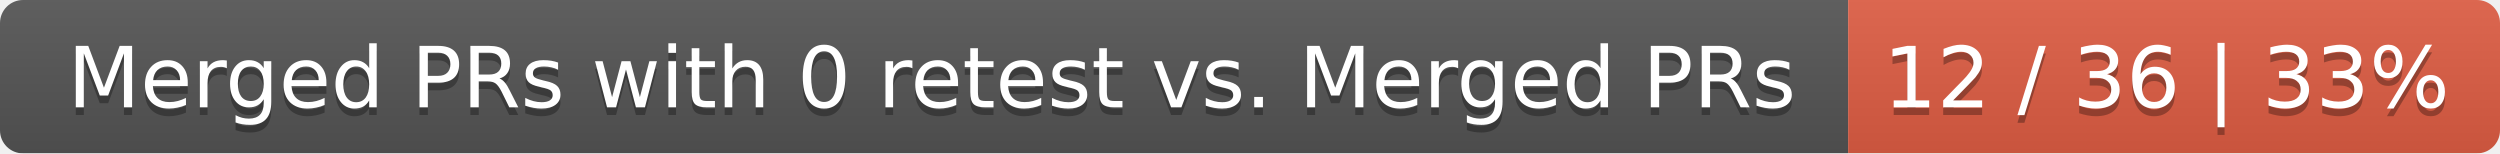
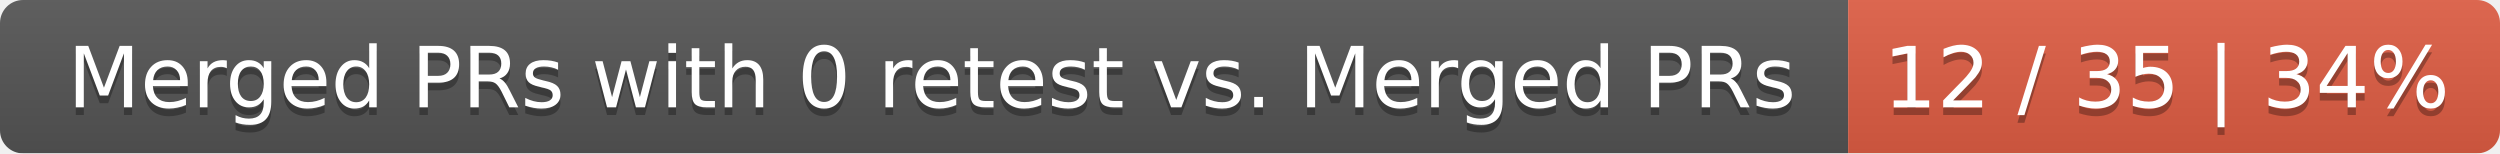
<svg xmlns="http://www.w3.org/2000/svg" width="326" height="20">
  <linearGradient id="smooth" x2="0" y2="100%">
    <stop offset="0" stop-color="#bbb" stop-opacity=".1" />
    <stop offset="1" stop-opacity=".1" />
  </linearGradient>
  <mask id="round">
    <rect width="326" height="20" rx="3" fill="#fff" />
  </mask>
  <g mask="url(#round)">
    <rect width="241" height="20" fill="#555" />
    <rect x="241" width="85" height="20" fill="#e05d44" />
    <rect width="326" height="20" fill="url(#smooth)" />
  </g>
  <g fill="#fff" text-anchor="middle" font-family="DejaVu Sans,Verdana,Geneva,sans-serif" font-size="11">
    <text x="121.5" y="15" fill="#010101" fill-opacity=".3">Merged PRs with 0 retest vs. Merged PRs</text>
    <text x="121.5" y="14">Merged PRs with 0 retest vs. Merged PRs</text>
-     <text x="282.5" y="15" fill="#010101" fill-opacity=".3">12 / 36 | 33%</text>
-     <text x="282.5" y="14">12 / 36 | 33%</text>
+     <text x="282.5" y="15" fill="#010101" fill-opacity=".3">12 / 35 | 34%</text>
+     <text x="282.5" y="14">12 / 35 | 34%</text>
  </g>
</svg>
